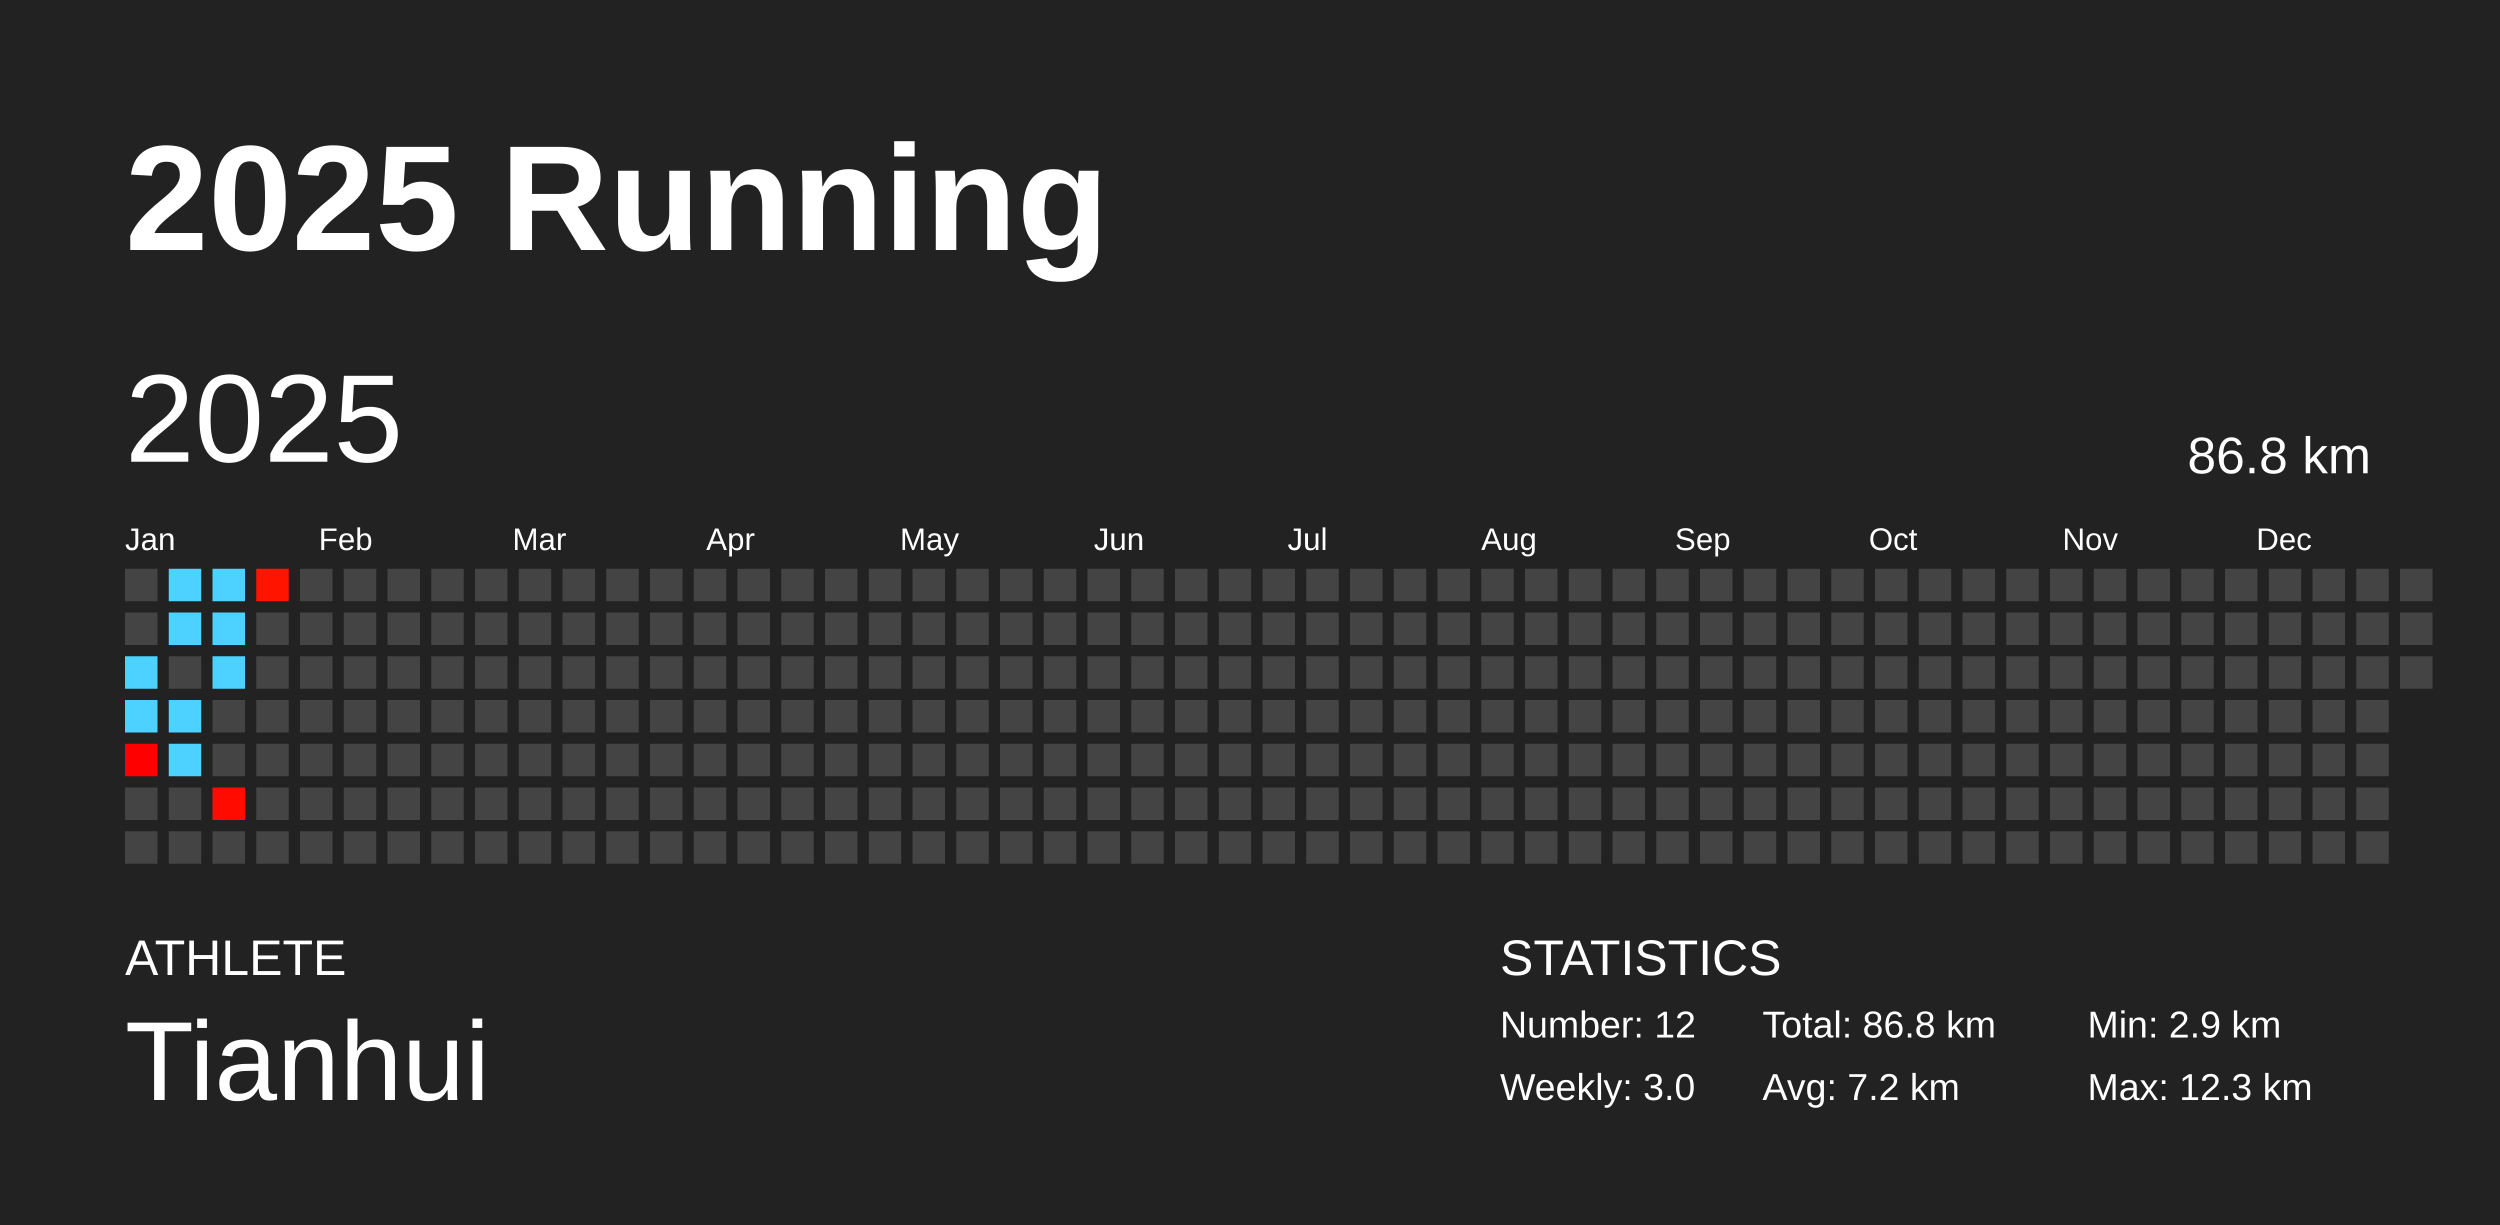
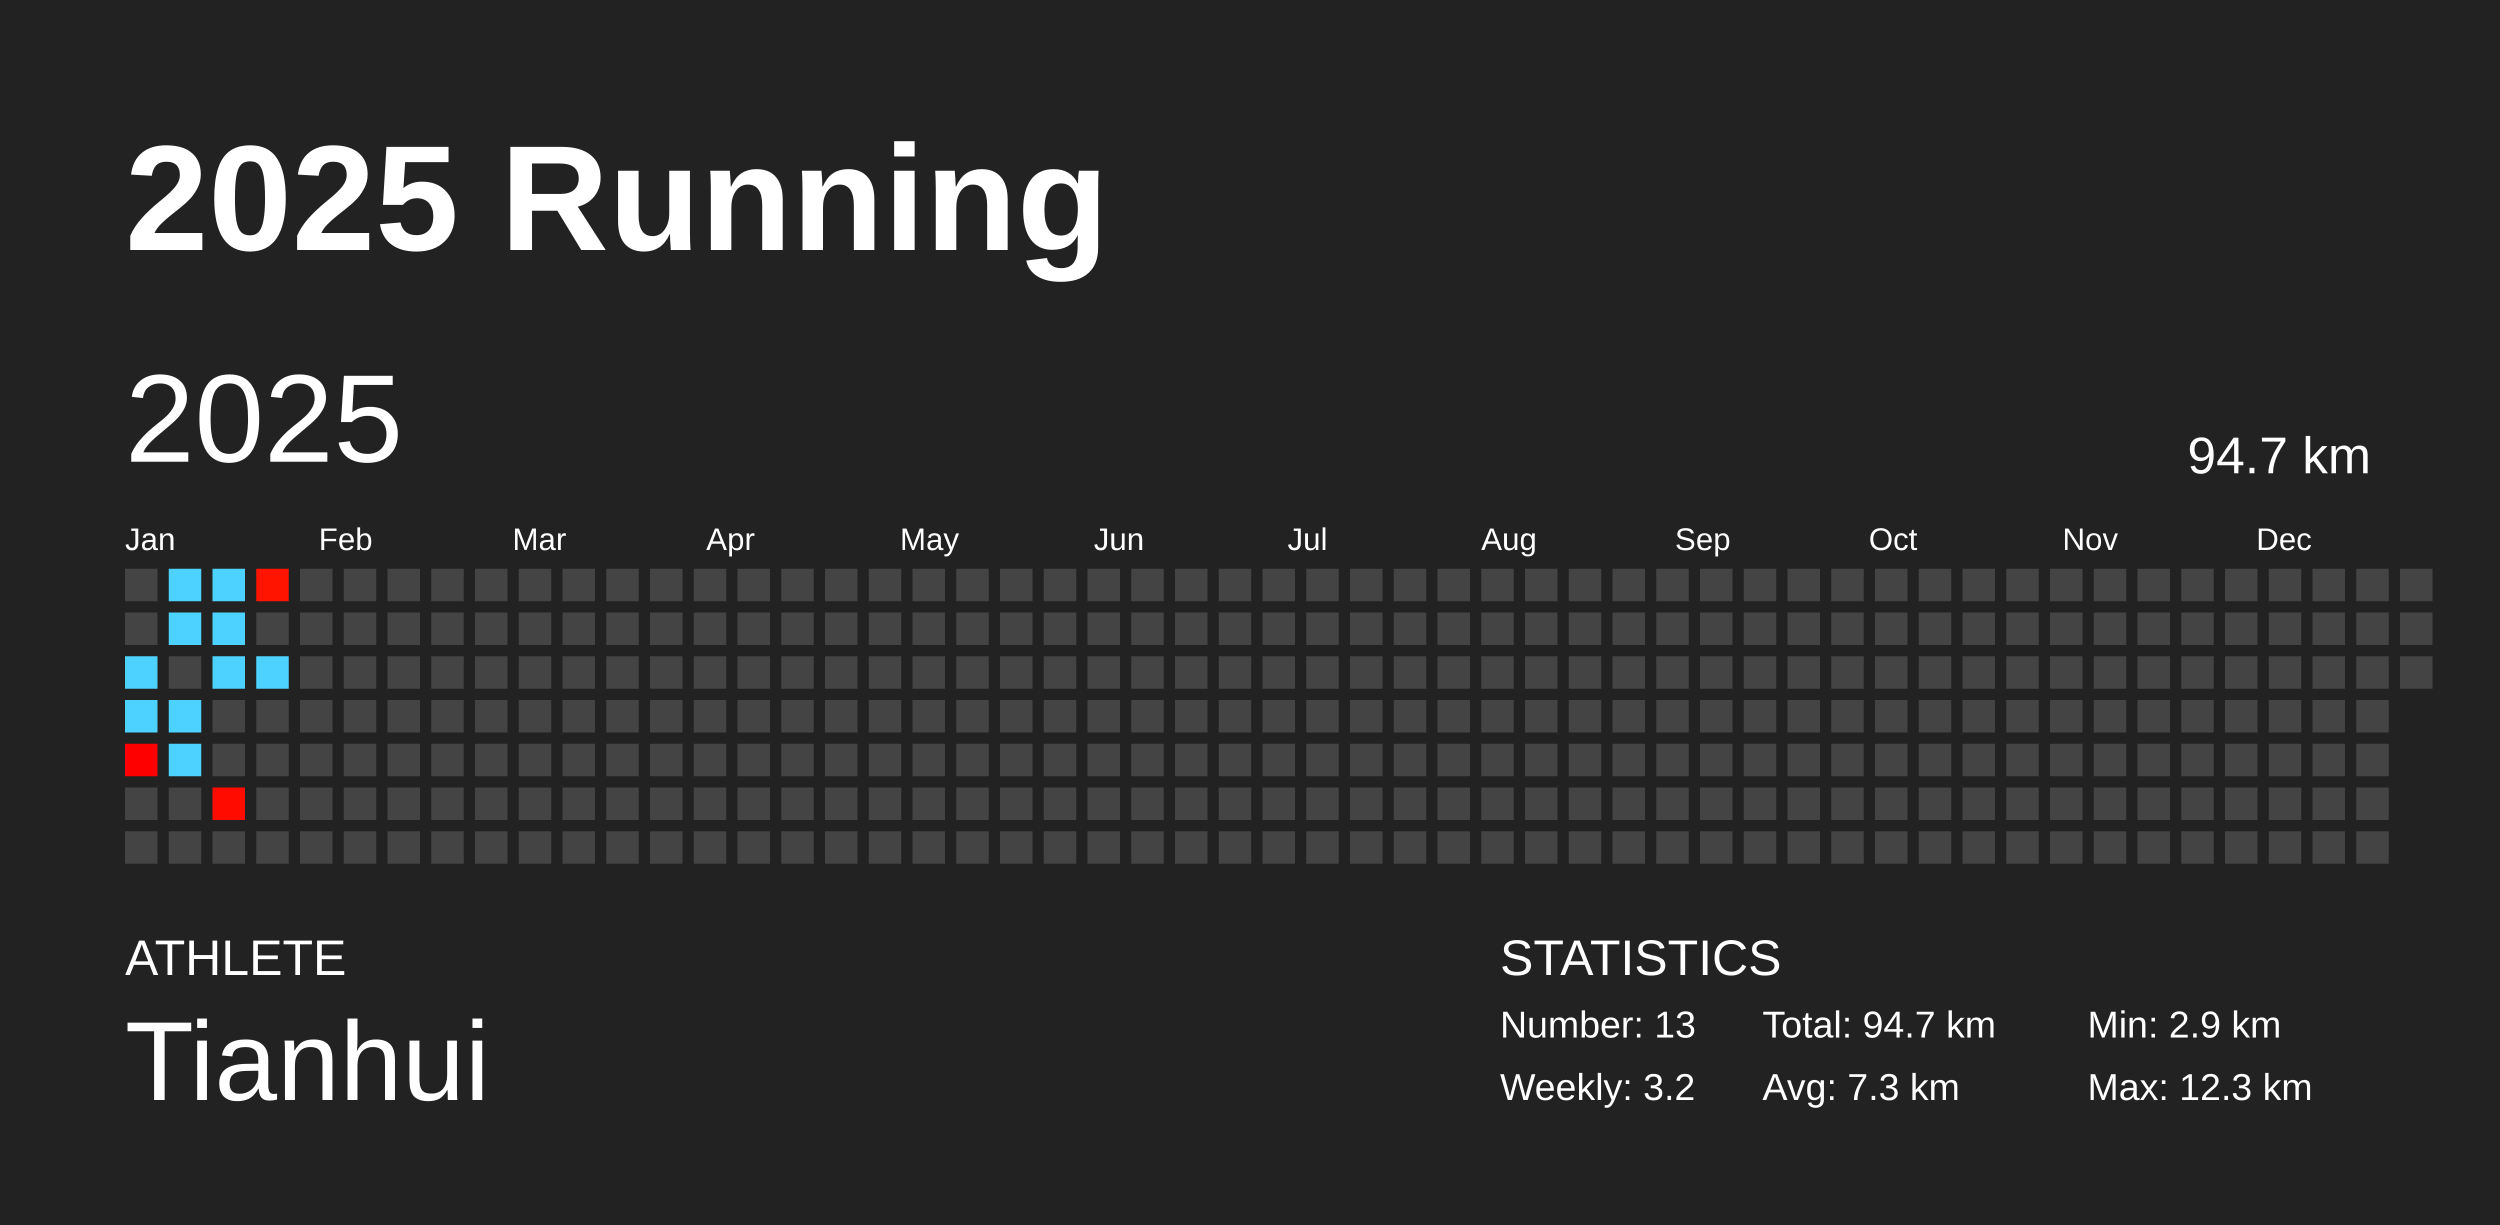
<svg xmlns="http://www.w3.org/2000/svg" baseProfile="full" height="98mm" version="1.1" viewBox="0,0,200,98" width="200mm">
  <defs />
  <rect fill="#222222" height="98" width="200" x="0" y="0" />
  <text fill="#FFFFFF" style="font-size:12px; font-family:Arial; font-weight:bold;" x="10" y="20">2025 Running</text>
  <text fill="#FFFFFF" style="font-size:4px; font-family:Arial" x="10" y="78">ATHLETE</text>
  <text fill="#FFFFFF" style="font-size:9px; font-family:Arial" x="10" y="88">Tianhui</text>
  <text fill="#FFFFFF" style="font-size:4px; font-family:Arial" x="120" y="78">STATISTICS</text>
-   <text fill="#FFFFFF" style="font-size:3px; font-family:Arial" x="120" y="83">Number: 12</text>
-   <text fill="#FFFFFF" style="font-size:3px; font-family:Arial" x="120" y="88">Weekly: 3.0</text>
-   <text fill="#FFFFFF" style="font-size:3px; font-family:Arial" x="141" y="83">Total: 86.8 km</text>
-   <text fill="#FFFFFF" style="font-size:3px; font-family:Arial" x="141" y="88">Avg: 7.2 km</text>
+   <text fill="#FFFFFF" style="font-size:3px; font-family:Arial" x="120" y="83">Number: 13</text>
+   <text fill="#FFFFFF" style="font-size:3px; font-family:Arial" x="120" y="88">Weekly: 3.2</text>
+   <text fill="#FFFFFF" style="font-size:3px; font-family:Arial" x="141" y="83">Total: 94.7 km</text>
+   <text fill="#FFFFFF" style="font-size:3px; font-family:Arial" x="141" y="88">Avg: 7.3 km</text>
  <text fill="#FFFFFF" style="font-size:3px; font-family:Arial" x="167" y="83">Min: 2.9 km</text>
  <text fill="#FFFFFF" style="font-size:3px; font-family:Arial" x="167" y="88">Max: 12.3 km</text>
  <text dominant-baseline="hanging" fill="#FFFFFF" style="font-size:10.0px; font-family:Arial;" x="10" y="30">2025</text>
-   <text dominant-baseline="hanging" fill="#FFFFFF" style="font-size:4.125px; font-family:Arial;" x="175" y="35">86.8 km</text>
+   <text dominant-baseline="hanging" fill="#FFFFFF" style="font-size:4.125px; font-family:Arial;" x="175" y="35">94.7 km</text>
  <text fill="#FFFFFF" style="font-size:2.5px; font-family:Arial" x="10.0" y="44">Jan</text>
  <text fill="#FFFFFF" style="font-size:2.5px; font-family:Arial" x="25.5" y="44">Feb</text>
  <text fill="#FFFFFF" style="font-size:2.5px; font-family:Arial" x="41.0" y="44">Mar</text>
  <text fill="#FFFFFF" style="font-size:2.5px; font-family:Arial" x="56.5" y="44">Apr</text>
  <text fill="#FFFFFF" style="font-size:2.5px; font-family:Arial" x="72.0" y="44">May</text>
  <text fill="#FFFFFF" style="font-size:2.5px; font-family:Arial" x="87.5" y="44">Jun</text>
  <text fill="#FFFFFF" style="font-size:2.5px; font-family:Arial" x="103.0" y="44">Jul</text>
  <text fill="#FFFFFF" style="font-size:2.5px; font-family:Arial" x="118.5" y="44">Aug</text>
  <text fill="#FFFFFF" style="font-size:2.5px; font-family:Arial" x="134.0" y="44">Sep</text>
  <text fill="#FFFFFF" style="font-size:2.5px; font-family:Arial" x="149.5" y="44">Oct</text>
  <text fill="#FFFFFF" style="font-size:2.5px; font-family:Arial" x="165.0" y="44">Nov</text>
  <text fill="#FFFFFF" style="font-size:2.5px; font-family:Arial" x="180.5" y="44">Dec</text>
  <rect fill="#444444" height="2.6" width="2.6" x="10.0" y="45.5" />
  <rect fill="#444444" height="2.6" width="2.6" x="10.0" y="49.0" />
  <rect fill="#4dd2ff" height="2.6" width="2.6" x="10.0" y="52.5" />
  <rect fill="#4dd2ff" height="2.6" width="2.6" x="10.0" y="56.0" />
  <rect fill="#ff0000" height="2.6" width="2.6" x="10.0" y="59.5" />
  <rect fill="#444444" height="2.6" width="2.6" x="10.0" y="63.0" />
  <rect fill="#444444" height="2.6" width="2.6" x="10.0" y="66.5" />
  <rect fill="#4dd2ff" height="2.6" width="2.6" x="13.5" y="45.5" />
  <rect fill="#4dd2ff" height="2.6" width="2.6" x="13.5" y="49.0" />
  <rect fill="#444444" height="2.6" width="2.6" x="13.5" y="52.5" />
  <rect fill="#4dd2ff" height="2.6" width="2.6" x="13.5" y="56.0" />
  <rect fill="#4dd2ff" height="2.6" width="2.6" x="13.5" y="59.5" />
  <rect fill="#444444" height="2.6" width="2.6" x="13.5" y="63.0" />
  <rect fill="#444444" height="2.6" width="2.6" x="13.5" y="66.5" />
  <rect fill="#4dd2ff" height="2.6" width="2.6" x="17.0" y="45.5" />
  <rect fill="#4dd2ff" height="2.6" width="2.6" x="17.0" y="49.0" />
  <rect fill="#4dd2ff" height="2.6" width="2.6" x="17.0" y="52.5" />
  <rect fill="#444444" height="2.6" width="2.6" x="17.0" y="56.0" />
  <rect fill="#444444" height="2.6" width="2.6" x="17.0" y="59.5" />
  <rect fill="#ff0b00" height="2.6" width="2.6" x="17.0" y="63.0" />
  <rect fill="#444444" height="2.6" width="2.6" x="17.0" y="66.5" />
  <rect fill="#ff1400" height="2.6" width="2.6" x="20.5" y="45.5" />
  <rect fill="#444444" height="2.6" width="2.6" x="20.5" y="49.0" />
-   <rect fill="#444444" height="2.6" width="2.6" x="20.5" y="52.5" />
+   <rect fill="#4dd2ff" height="2.6" width="2.6" x="20.5" y="52.5" />
  <rect fill="#444444" height="2.6" width="2.6" x="20.5" y="56.0" />
  <rect fill="#444444" height="2.6" width="2.6" x="20.5" y="59.5" />
  <rect fill="#444444" height="2.6" width="2.6" x="20.5" y="63.0" />
  <rect fill="#444444" height="2.6" width="2.6" x="20.5" y="66.5" />
  <rect fill="#444444" height="2.6" width="2.6" x="24.0" y="45.5" />
  <rect fill="#444444" height="2.6" width="2.6" x="24.0" y="49.0" />
  <rect fill="#444444" height="2.6" width="2.6" x="24.0" y="52.5" />
  <rect fill="#444444" height="2.6" width="2.6" x="24.0" y="56.0" />
  <rect fill="#444444" height="2.6" width="2.6" x="24.0" y="59.5" />
  <rect fill="#444444" height="2.6" width="2.6" x="24.0" y="63.0" />
  <rect fill="#444444" height="2.6" width="2.6" x="24.0" y="66.5" />
  <rect fill="#444444" height="2.6" width="2.6" x="27.5" y="45.5" />
  <rect fill="#444444" height="2.6" width="2.6" x="27.5" y="49.0" />
  <rect fill="#444444" height="2.6" width="2.6" x="27.5" y="52.5" />
  <rect fill="#444444" height="2.6" width="2.6" x="27.5" y="56.0" />
  <rect fill="#444444" height="2.6" width="2.6" x="27.5" y="59.5" />
  <rect fill="#444444" height="2.6" width="2.6" x="27.5" y="63.0" />
  <rect fill="#444444" height="2.6" width="2.6" x="27.5" y="66.5" />
  <rect fill="#444444" height="2.6" width="2.6" x="31.0" y="45.5" />
  <rect fill="#444444" height="2.6" width="2.6" x="31.0" y="49.0" />
  <rect fill="#444444" height="2.6" width="2.6" x="31.0" y="52.5" />
  <rect fill="#444444" height="2.6" width="2.6" x="31.0" y="56.0" />
  <rect fill="#444444" height="2.6" width="2.6" x="31.0" y="59.5" />
  <rect fill="#444444" height="2.6" width="2.6" x="31.0" y="63.0" />
  <rect fill="#444444" height="2.6" width="2.6" x="31.0" y="66.5" />
  <rect fill="#444444" height="2.6" width="2.6" x="34.5" y="45.5" />
  <rect fill="#444444" height="2.6" width="2.6" x="34.5" y="49.0" />
  <rect fill="#444444" height="2.6" width="2.6" x="34.5" y="52.5" />
  <rect fill="#444444" height="2.6" width="2.6" x="34.5" y="56.0" />
  <rect fill="#444444" height="2.6" width="2.6" x="34.5" y="59.5" />
  <rect fill="#444444" height="2.6" width="2.6" x="34.5" y="63.0" />
  <rect fill="#444444" height="2.6" width="2.6" x="34.5" y="66.5" />
  <rect fill="#444444" height="2.6" width="2.6" x="38.0" y="45.5" />
  <rect fill="#444444" height="2.6" width="2.6" x="38.0" y="49.0" />
  <rect fill="#444444" height="2.6" width="2.6" x="38.0" y="52.5" />
  <rect fill="#444444" height="2.6" width="2.6" x="38.0" y="56.0" />
  <rect fill="#444444" height="2.6" width="2.6" x="38.0" y="59.5" />
  <rect fill="#444444" height="2.6" width="2.6" x="38.0" y="63.0" />
  <rect fill="#444444" height="2.6" width="2.6" x="38.0" y="66.5" />
  <rect fill="#444444" height="2.6" width="2.6" x="41.5" y="45.5" />
  <rect fill="#444444" height="2.6" width="2.6" x="41.5" y="49.0" />
  <rect fill="#444444" height="2.6" width="2.6" x="41.5" y="52.5" />
  <rect fill="#444444" height="2.6" width="2.6" x="41.5" y="56.0" />
  <rect fill="#444444" height="2.6" width="2.6" x="41.5" y="59.5" />
  <rect fill="#444444" height="2.6" width="2.6" x="41.5" y="63.0" />
  <rect fill="#444444" height="2.6" width="2.6" x="41.5" y="66.5" />
  <rect fill="#444444" height="2.6" width="2.6" x="45.0" y="45.5" />
  <rect fill="#444444" height="2.6" width="2.6" x="45.0" y="49.0" />
  <rect fill="#444444" height="2.6" width="2.6" x="45.0" y="52.5" />
  <rect fill="#444444" height="2.6" width="2.6" x="45.0" y="56.0" />
  <rect fill="#444444" height="2.6" width="2.6" x="45.0" y="59.5" />
  <rect fill="#444444" height="2.6" width="2.6" x="45.0" y="63.0" />
  <rect fill="#444444" height="2.6" width="2.6" x="45.0" y="66.5" />
  <rect fill="#444444" height="2.6" width="2.6" x="48.5" y="45.5" />
  <rect fill="#444444" height="2.6" width="2.6" x="48.5" y="49.0" />
  <rect fill="#444444" height="2.6" width="2.6" x="48.5" y="52.5" />
  <rect fill="#444444" height="2.6" width="2.6" x="48.5" y="56.0" />
  <rect fill="#444444" height="2.6" width="2.6" x="48.5" y="59.5" />
  <rect fill="#444444" height="2.6" width="2.6" x="48.5" y="63.0" />
  <rect fill="#444444" height="2.6" width="2.6" x="48.5" y="66.5" />
  <rect fill="#444444" height="2.6" width="2.6" x="52.0" y="45.5" />
  <rect fill="#444444" height="2.6" width="2.6" x="52.0" y="49.0" />
  <rect fill="#444444" height="2.6" width="2.6" x="52.0" y="52.5" />
  <rect fill="#444444" height="2.6" width="2.6" x="52.0" y="56.0" />
  <rect fill="#444444" height="2.6" width="2.6" x="52.0" y="59.5" />
  <rect fill="#444444" height="2.6" width="2.6" x="52.0" y="63.0" />
  <rect fill="#444444" height="2.6" width="2.6" x="52.0" y="66.5" />
  <rect fill="#444444" height="2.6" width="2.6" x="55.5" y="45.5" />
  <rect fill="#444444" height="2.6" width="2.6" x="55.5" y="49.0" />
  <rect fill="#444444" height="2.6" width="2.6" x="55.5" y="52.5" />
  <rect fill="#444444" height="2.6" width="2.6" x="55.5" y="56.0" />
  <rect fill="#444444" height="2.6" width="2.6" x="55.5" y="59.5" />
  <rect fill="#444444" height="2.6" width="2.6" x="55.5" y="63.0" />
  <rect fill="#444444" height="2.6" width="2.6" x="55.5" y="66.5" />
  <rect fill="#444444" height="2.6" width="2.6" x="59.0" y="45.5" />
  <rect fill="#444444" height="2.6" width="2.6" x="59.0" y="49.0" />
  <rect fill="#444444" height="2.6" width="2.6" x="59.0" y="52.5" />
  <rect fill="#444444" height="2.6" width="2.6" x="59.0" y="56.0" />
  <rect fill="#444444" height="2.6" width="2.6" x="59.0" y="59.5" />
  <rect fill="#444444" height="2.6" width="2.6" x="59.0" y="63.0" />
  <rect fill="#444444" height="2.6" width="2.6" x="59.0" y="66.5" />
  <rect fill="#444444" height="2.6" width="2.6" x="62.5" y="45.5" />
  <rect fill="#444444" height="2.6" width="2.6" x="62.5" y="49.0" />
  <rect fill="#444444" height="2.6" width="2.6" x="62.5" y="52.5" />
  <rect fill="#444444" height="2.6" width="2.6" x="62.5" y="56.0" />
  <rect fill="#444444" height="2.6" width="2.6" x="62.5" y="59.5" />
  <rect fill="#444444" height="2.6" width="2.6" x="62.5" y="63.0" />
  <rect fill="#444444" height="2.6" width="2.6" x="62.5" y="66.5" />
  <rect fill="#444444" height="2.6" width="2.6" x="66.0" y="45.5" />
  <rect fill="#444444" height="2.6" width="2.6" x="66.0" y="49.0" />
  <rect fill="#444444" height="2.6" width="2.6" x="66.0" y="52.5" />
  <rect fill="#444444" height="2.6" width="2.6" x="66.0" y="56.0" />
  <rect fill="#444444" height="2.6" width="2.6" x="66.0" y="59.5" />
  <rect fill="#444444" height="2.6" width="2.6" x="66.0" y="63.0" />
  <rect fill="#444444" height="2.6" width="2.6" x="66.0" y="66.5" />
  <rect fill="#444444" height="2.6" width="2.6" x="69.5" y="45.5" />
  <rect fill="#444444" height="2.6" width="2.6" x="69.5" y="49.0" />
  <rect fill="#444444" height="2.6" width="2.6" x="69.5" y="52.5" />
  <rect fill="#444444" height="2.6" width="2.6" x="69.5" y="56.0" />
  <rect fill="#444444" height="2.6" width="2.6" x="69.5" y="59.5" />
  <rect fill="#444444" height="2.6" width="2.6" x="69.5" y="63.0" />
  <rect fill="#444444" height="2.6" width="2.6" x="69.5" y="66.5" />
  <rect fill="#444444" height="2.6" width="2.6" x="73.0" y="45.5" />
  <rect fill="#444444" height="2.6" width="2.6" x="73.0" y="49.0" />
  <rect fill="#444444" height="2.6" width="2.6" x="73.0" y="52.5" />
  <rect fill="#444444" height="2.6" width="2.6" x="73.0" y="56.0" />
  <rect fill="#444444" height="2.6" width="2.6" x="73.0" y="59.5" />
  <rect fill="#444444" height="2.6" width="2.6" x="73.0" y="63.0" />
  <rect fill="#444444" height="2.6" width="2.6" x="73.0" y="66.5" />
  <rect fill="#444444" height="2.6" width="2.6" x="76.5" y="45.5" />
  <rect fill="#444444" height="2.6" width="2.6" x="76.5" y="49.0" />
  <rect fill="#444444" height="2.6" width="2.6" x="76.5" y="52.5" />
  <rect fill="#444444" height="2.6" width="2.6" x="76.5" y="56.0" />
  <rect fill="#444444" height="2.6" width="2.6" x="76.5" y="59.5" />
  <rect fill="#444444" height="2.6" width="2.6" x="76.5" y="63.0" />
  <rect fill="#444444" height="2.6" width="2.6" x="76.5" y="66.5" />
  <rect fill="#444444" height="2.6" width="2.6" x="80.0" y="45.5" />
  <rect fill="#444444" height="2.6" width="2.6" x="80.0" y="49.0" />
  <rect fill="#444444" height="2.6" width="2.6" x="80.0" y="52.5" />
  <rect fill="#444444" height="2.6" width="2.6" x="80.0" y="56.0" />
  <rect fill="#444444" height="2.6" width="2.6" x="80.0" y="59.5" />
  <rect fill="#444444" height="2.6" width="2.6" x="80.0" y="63.0" />
  <rect fill="#444444" height="2.6" width="2.6" x="80.0" y="66.5" />
  <rect fill="#444444" height="2.6" width="2.6" x="83.5" y="45.5" />
  <rect fill="#444444" height="2.6" width="2.6" x="83.5" y="49.0" />
  <rect fill="#444444" height="2.6" width="2.6" x="83.5" y="52.5" />
  <rect fill="#444444" height="2.6" width="2.6" x="83.5" y="56.0" />
  <rect fill="#444444" height="2.6" width="2.6" x="83.5" y="59.5" />
  <rect fill="#444444" height="2.6" width="2.6" x="83.5" y="63.0" />
  <rect fill="#444444" height="2.6" width="2.6" x="83.5" y="66.5" />
  <rect fill="#444444" height="2.6" width="2.6" x="87.0" y="45.5" />
  <rect fill="#444444" height="2.6" width="2.6" x="87.0" y="49.0" />
  <rect fill="#444444" height="2.6" width="2.6" x="87.0" y="52.5" />
  <rect fill="#444444" height="2.6" width="2.6" x="87.0" y="56.0" />
  <rect fill="#444444" height="2.6" width="2.6" x="87.0" y="59.5" />
  <rect fill="#444444" height="2.6" width="2.6" x="87.0" y="63.0" />
  <rect fill="#444444" height="2.6" width="2.6" x="87.0" y="66.5" />
  <rect fill="#444444" height="2.6" width="2.6" x="90.5" y="45.5" />
  <rect fill="#444444" height="2.6" width="2.6" x="90.5" y="49.0" />
  <rect fill="#444444" height="2.6" width="2.6" x="90.5" y="52.5" />
  <rect fill="#444444" height="2.6" width="2.6" x="90.5" y="56.0" />
  <rect fill="#444444" height="2.6" width="2.6" x="90.5" y="59.5" />
  <rect fill="#444444" height="2.6" width="2.6" x="90.5" y="63.0" />
  <rect fill="#444444" height="2.6" width="2.6" x="90.5" y="66.5" />
  <rect fill="#444444" height="2.6" width="2.6" x="94.0" y="45.5" />
  <rect fill="#444444" height="2.6" width="2.6" x="94.0" y="49.0" />
  <rect fill="#444444" height="2.6" width="2.6" x="94.0" y="52.5" />
  <rect fill="#444444" height="2.6" width="2.6" x="94.0" y="56.0" />
  <rect fill="#444444" height="2.6" width="2.6" x="94.0" y="59.5" />
  <rect fill="#444444" height="2.6" width="2.6" x="94.0" y="63.0" />
  <rect fill="#444444" height="2.6" width="2.6" x="94.0" y="66.5" />
  <rect fill="#444444" height="2.6" width="2.6" x="97.5" y="45.5" />
  <rect fill="#444444" height="2.6" width="2.6" x="97.5" y="49.0" />
  <rect fill="#444444" height="2.6" width="2.6" x="97.5" y="52.5" />
  <rect fill="#444444" height="2.6" width="2.6" x="97.5" y="56.0" />
  <rect fill="#444444" height="2.6" width="2.6" x="97.5" y="59.5" />
  <rect fill="#444444" height="2.6" width="2.6" x="97.5" y="63.0" />
  <rect fill="#444444" height="2.6" width="2.6" x="97.5" y="66.5" />
  <rect fill="#444444" height="2.6" width="2.6" x="101.0" y="45.5" />
  <rect fill="#444444" height="2.6" width="2.6" x="101.0" y="49.0" />
  <rect fill="#444444" height="2.6" width="2.6" x="101.0" y="52.5" />
  <rect fill="#444444" height="2.6" width="2.6" x="101.0" y="56.0" />
  <rect fill="#444444" height="2.6" width="2.6" x="101.0" y="59.5" />
  <rect fill="#444444" height="2.6" width="2.6" x="101.0" y="63.0" />
  <rect fill="#444444" height="2.6" width="2.6" x="101.0" y="66.5" />
  <rect fill="#444444" height="2.6" width="2.6" x="104.5" y="45.5" />
  <rect fill="#444444" height="2.6" width="2.6" x="104.5" y="49.0" />
  <rect fill="#444444" height="2.6" width="2.6" x="104.5" y="52.5" />
  <rect fill="#444444" height="2.6" width="2.6" x="104.5" y="56.0" />
  <rect fill="#444444" height="2.6" width="2.6" x="104.5" y="59.5" />
  <rect fill="#444444" height="2.6" width="2.6" x="104.5" y="63.0" />
  <rect fill="#444444" height="2.6" width="2.6" x="104.5" y="66.5" />
  <rect fill="#444444" height="2.6" width="2.6" x="108.0" y="45.5" />
  <rect fill="#444444" height="2.6" width="2.6" x="108.0" y="49.0" />
  <rect fill="#444444" height="2.6" width="2.6" x="108.0" y="52.5" />
  <rect fill="#444444" height="2.6" width="2.6" x="108.0" y="56.0" />
  <rect fill="#444444" height="2.6" width="2.6" x="108.0" y="59.5" />
  <rect fill="#444444" height="2.6" width="2.6" x="108.0" y="63.0" />
  <rect fill="#444444" height="2.6" width="2.6" x="108.0" y="66.5" />
  <rect fill="#444444" height="2.6" width="2.6" x="111.5" y="45.5" />
  <rect fill="#444444" height="2.6" width="2.6" x="111.5" y="49.0" />
  <rect fill="#444444" height="2.6" width="2.6" x="111.5" y="52.5" />
  <rect fill="#444444" height="2.6" width="2.6" x="111.5" y="56.0" />
  <rect fill="#444444" height="2.6" width="2.6" x="111.5" y="59.5" />
  <rect fill="#444444" height="2.6" width="2.6" x="111.5" y="63.0" />
  <rect fill="#444444" height="2.6" width="2.6" x="111.5" y="66.5" />
  <rect fill="#444444" height="2.6" width="2.6" x="115.0" y="45.5" />
  <rect fill="#444444" height="2.6" width="2.6" x="115.0" y="49.0" />
  <rect fill="#444444" height="2.6" width="2.6" x="115.0" y="52.5" />
  <rect fill="#444444" height="2.6" width="2.6" x="115.0" y="56.0" />
  <rect fill="#444444" height="2.6" width="2.6" x="115.0" y="59.5" />
  <rect fill="#444444" height="2.6" width="2.6" x="115.0" y="63.0" />
  <rect fill="#444444" height="2.6" width="2.6" x="115.0" y="66.5" />
  <rect fill="#444444" height="2.6" width="2.6" x="118.5" y="45.5" />
  <rect fill="#444444" height="2.6" width="2.6" x="118.5" y="49.0" />
  <rect fill="#444444" height="2.6" width="2.6" x="118.5" y="52.5" />
  <rect fill="#444444" height="2.6" width="2.6" x="118.5" y="56.0" />
  <rect fill="#444444" height="2.6" width="2.6" x="118.5" y="59.5" />
  <rect fill="#444444" height="2.6" width="2.6" x="118.5" y="63.0" />
  <rect fill="#444444" height="2.6" width="2.6" x="118.5" y="66.5" />
  <rect fill="#444444" height="2.6" width="2.6" x="122.0" y="45.5" />
  <rect fill="#444444" height="2.6" width="2.6" x="122.0" y="49.0" />
  <rect fill="#444444" height="2.6" width="2.6" x="122.0" y="52.5" />
  <rect fill="#444444" height="2.6" width="2.6" x="122.0" y="56.0" />
  <rect fill="#444444" height="2.6" width="2.6" x="122.0" y="59.5" />
  <rect fill="#444444" height="2.6" width="2.6" x="122.0" y="63.0" />
  <rect fill="#444444" height="2.6" width="2.6" x="122.0" y="66.5" />
  <rect fill="#444444" height="2.6" width="2.6" x="125.5" y="45.5" />
  <rect fill="#444444" height="2.6" width="2.6" x="125.5" y="49.0" />
  <rect fill="#444444" height="2.6" width="2.6" x="125.5" y="52.5" />
  <rect fill="#444444" height="2.6" width="2.6" x="125.5" y="56.0" />
  <rect fill="#444444" height="2.6" width="2.6" x="125.5" y="59.5" />
  <rect fill="#444444" height="2.6" width="2.6" x="125.5" y="63.0" />
  <rect fill="#444444" height="2.6" width="2.6" x="125.5" y="66.5" />
  <rect fill="#444444" height="2.6" width="2.6" x="129.0" y="45.5" />
  <rect fill="#444444" height="2.6" width="2.6" x="129.0" y="49.0" />
  <rect fill="#444444" height="2.6" width="2.6" x="129.0" y="52.5" />
  <rect fill="#444444" height="2.6" width="2.6" x="129.0" y="56.0" />
  <rect fill="#444444" height="2.6" width="2.6" x="129.0" y="59.5" />
  <rect fill="#444444" height="2.6" width="2.6" x="129.0" y="63.0" />
  <rect fill="#444444" height="2.6" width="2.6" x="129.0" y="66.5" />
  <rect fill="#444444" height="2.6" width="2.6" x="132.5" y="45.5" />
  <rect fill="#444444" height="2.6" width="2.6" x="132.5" y="49.0" />
  <rect fill="#444444" height="2.6" width="2.6" x="132.5" y="52.5" />
  <rect fill="#444444" height="2.6" width="2.6" x="132.5" y="56.0" />
  <rect fill="#444444" height="2.6" width="2.6" x="132.5" y="59.5" />
  <rect fill="#444444" height="2.6" width="2.6" x="132.5" y="63.0" />
  <rect fill="#444444" height="2.6" width="2.6" x="132.5" y="66.5" />
  <rect fill="#444444" height="2.6" width="2.6" x="136.0" y="45.5" />
  <rect fill="#444444" height="2.6" width="2.6" x="136.0" y="49.0" />
  <rect fill="#444444" height="2.6" width="2.6" x="136.0" y="52.5" />
  <rect fill="#444444" height="2.6" width="2.6" x="136.0" y="56.0" />
  <rect fill="#444444" height="2.6" width="2.6" x="136.0" y="59.5" />
  <rect fill="#444444" height="2.6" width="2.6" x="136.0" y="63.0" />
  <rect fill="#444444" height="2.6" width="2.6" x="136.0" y="66.5" />
  <rect fill="#444444" height="2.6" width="2.6" x="139.5" y="45.5" />
  <rect fill="#444444" height="2.6" width="2.6" x="139.5" y="49.0" />
  <rect fill="#444444" height="2.6" width="2.6" x="139.5" y="52.5" />
  <rect fill="#444444" height="2.6" width="2.6" x="139.5" y="56.0" />
  <rect fill="#444444" height="2.6" width="2.6" x="139.5" y="59.5" />
  <rect fill="#444444" height="2.6" width="2.6" x="139.5" y="63.0" />
  <rect fill="#444444" height="2.6" width="2.6" x="139.5" y="66.5" />
  <rect fill="#444444" height="2.6" width="2.6" x="143.0" y="45.5" />
  <rect fill="#444444" height="2.6" width="2.6" x="143.0" y="49.0" />
  <rect fill="#444444" height="2.6" width="2.6" x="143.0" y="52.5" />
  <rect fill="#444444" height="2.6" width="2.6" x="143.0" y="56.0" />
  <rect fill="#444444" height="2.6" width="2.6" x="143.0" y="59.5" />
  <rect fill="#444444" height="2.6" width="2.6" x="143.0" y="63.0" />
  <rect fill="#444444" height="2.6" width="2.6" x="143.0" y="66.5" />
  <rect fill="#444444" height="2.6" width="2.6" x="146.5" y="45.5" />
  <rect fill="#444444" height="2.6" width="2.6" x="146.5" y="49.0" />
  <rect fill="#444444" height="2.6" width="2.6" x="146.5" y="52.5" />
  <rect fill="#444444" height="2.6" width="2.6" x="146.5" y="56.0" />
  <rect fill="#444444" height="2.6" width="2.6" x="146.5" y="59.5" />
  <rect fill="#444444" height="2.6" width="2.6" x="146.5" y="63.0" />
  <rect fill="#444444" height="2.6" width="2.6" x="146.5" y="66.5" />
  <rect fill="#444444" height="2.6" width="2.6" x="150.0" y="45.5" />
  <rect fill="#444444" height="2.6" width="2.6" x="150.0" y="49.0" />
  <rect fill="#444444" height="2.6" width="2.6" x="150.0" y="52.5" />
  <rect fill="#444444" height="2.6" width="2.6" x="150.0" y="56.0" />
  <rect fill="#444444" height="2.6" width="2.6" x="150.0" y="59.5" />
  <rect fill="#444444" height="2.6" width="2.6" x="150.0" y="63.0" />
  <rect fill="#444444" height="2.6" width="2.6" x="150.0" y="66.5" />
  <rect fill="#444444" height="2.6" width="2.6" x="153.5" y="45.5" />
  <rect fill="#444444" height="2.6" width="2.6" x="153.5" y="49.0" />
  <rect fill="#444444" height="2.6" width="2.6" x="153.5" y="52.5" />
  <rect fill="#444444" height="2.6" width="2.6" x="153.5" y="56.0" />
  <rect fill="#444444" height="2.6" width="2.6" x="153.5" y="59.5" />
  <rect fill="#444444" height="2.6" width="2.6" x="153.5" y="63.0" />
  <rect fill="#444444" height="2.6" width="2.6" x="153.5" y="66.5" />
  <rect fill="#444444" height="2.6" width="2.6" x="157.0" y="45.5" />
  <rect fill="#444444" height="2.6" width="2.6" x="157.0" y="49.0" />
  <rect fill="#444444" height="2.6" width="2.6" x="157.0" y="52.5" />
  <rect fill="#444444" height="2.6" width="2.6" x="157.0" y="56.0" />
  <rect fill="#444444" height="2.6" width="2.6" x="157.0" y="59.5" />
  <rect fill="#444444" height="2.6" width="2.6" x="157.0" y="63.0" />
  <rect fill="#444444" height="2.6" width="2.6" x="157.0" y="66.5" />
  <rect fill="#444444" height="2.6" width="2.6" x="160.5" y="45.5" />
  <rect fill="#444444" height="2.6" width="2.6" x="160.5" y="49.0" />
  <rect fill="#444444" height="2.6" width="2.6" x="160.5" y="52.5" />
  <rect fill="#444444" height="2.6" width="2.6" x="160.5" y="56.0" />
  <rect fill="#444444" height="2.6" width="2.6" x="160.5" y="59.5" />
  <rect fill="#444444" height="2.6" width="2.6" x="160.5" y="63.0" />
  <rect fill="#444444" height="2.6" width="2.6" x="160.5" y="66.5" />
  <rect fill="#444444" height="2.6" width="2.6" x="164.0" y="45.5" />
  <rect fill="#444444" height="2.6" width="2.6" x="164.0" y="49.0" />
  <rect fill="#444444" height="2.6" width="2.6" x="164.0" y="52.5" />
  <rect fill="#444444" height="2.6" width="2.6" x="164.0" y="56.0" />
  <rect fill="#444444" height="2.6" width="2.6" x="164.0" y="59.5" />
  <rect fill="#444444" height="2.6" width="2.6" x="164.0" y="63.0" />
  <rect fill="#444444" height="2.6" width="2.6" x="164.0" y="66.5" />
  <rect fill="#444444" height="2.6" width="2.6" x="167.5" y="45.5" />
  <rect fill="#444444" height="2.6" width="2.6" x="167.5" y="49.0" />
  <rect fill="#444444" height="2.6" width="2.6" x="167.5" y="52.5" />
  <rect fill="#444444" height="2.6" width="2.6" x="167.5" y="56.0" />
  <rect fill="#444444" height="2.6" width="2.6" x="167.5" y="59.5" />
  <rect fill="#444444" height="2.6" width="2.6" x="167.5" y="63.0" />
  <rect fill="#444444" height="2.6" width="2.6" x="167.5" y="66.5" />
  <rect fill="#444444" height="2.6" width="2.6" x="171.0" y="45.5" />
  <rect fill="#444444" height="2.6" width="2.6" x="171.0" y="49.0" />
  <rect fill="#444444" height="2.6" width="2.6" x="171.0" y="52.5" />
  <rect fill="#444444" height="2.6" width="2.6" x="171.0" y="56.0" />
  <rect fill="#444444" height="2.6" width="2.6" x="171.0" y="59.5" />
  <rect fill="#444444" height="2.6" width="2.6" x="171.0" y="63.0" />
  <rect fill="#444444" height="2.6" width="2.6" x="171.0" y="66.5" />
  <rect fill="#444444" height="2.6" width="2.6" x="174.5" y="45.5" />
  <rect fill="#444444" height="2.6" width="2.6" x="174.5" y="49.0" />
  <rect fill="#444444" height="2.6" width="2.6" x="174.5" y="52.5" />
  <rect fill="#444444" height="2.6" width="2.6" x="174.5" y="56.0" />
  <rect fill="#444444" height="2.6" width="2.6" x="174.5" y="59.5" />
  <rect fill="#444444" height="2.6" width="2.6" x="174.5" y="63.0" />
  <rect fill="#444444" height="2.6" width="2.6" x="174.5" y="66.5" />
  <rect fill="#444444" height="2.6" width="2.6" x="178.0" y="45.5" />
  <rect fill="#444444" height="2.6" width="2.6" x="178.0" y="49.0" />
  <rect fill="#444444" height="2.6" width="2.6" x="178.0" y="52.5" />
  <rect fill="#444444" height="2.6" width="2.6" x="178.0" y="56.0" />
  <rect fill="#444444" height="2.6" width="2.6" x="178.0" y="59.5" />
  <rect fill="#444444" height="2.6" width="2.6" x="178.0" y="63.0" />
  <rect fill="#444444" height="2.6" width="2.6" x="178.0" y="66.5" />
  <rect fill="#444444" height="2.6" width="2.6" x="181.5" y="45.5" />
  <rect fill="#444444" height="2.6" width="2.6" x="181.5" y="49.0" />
  <rect fill="#444444" height="2.6" width="2.6" x="181.5" y="52.5" />
  <rect fill="#444444" height="2.6" width="2.6" x="181.5" y="56.0" />
  <rect fill="#444444" height="2.6" width="2.6" x="181.5" y="59.5" />
  <rect fill="#444444" height="2.6" width="2.6" x="181.5" y="63.0" />
  <rect fill="#444444" height="2.6" width="2.6" x="181.5" y="66.5" />
  <rect fill="#444444" height="2.6" width="2.6" x="185.0" y="45.5" />
  <rect fill="#444444" height="2.6" width="2.6" x="185.0" y="49.0" />
  <rect fill="#444444" height="2.6" width="2.6" x="185.0" y="52.5" />
  <rect fill="#444444" height="2.6" width="2.6" x="185.0" y="56.0" />
  <rect fill="#444444" height="2.6" width="2.6" x="185.0" y="59.5" />
  <rect fill="#444444" height="2.6" width="2.6" x="185.0" y="63.0" />
  <rect fill="#444444" height="2.6" width="2.6" x="185.0" y="66.5" />
  <rect fill="#444444" height="2.6" width="2.6" x="188.5" y="45.5" />
  <rect fill="#444444" height="2.6" width="2.6" x="188.5" y="49.0" />
  <rect fill="#444444" height="2.6" width="2.6" x="188.5" y="52.5" />
  <rect fill="#444444" height="2.6" width="2.6" x="188.5" y="56.0" />
  <rect fill="#444444" height="2.6" width="2.6" x="188.5" y="59.5" />
  <rect fill="#444444" height="2.6" width="2.6" x="188.5" y="63.0" />
  <rect fill="#444444" height="2.6" width="2.6" x="188.5" y="66.5" />
  <rect fill="#444444" height="2.6" width="2.6" x="192.0" y="45.5" />
  <rect fill="#444444" height="2.6" width="2.6" x="192.0" y="49.0" />
  <rect fill="#444444" height="2.6" width="2.6" x="192.0" y="52.5" />
</svg>
